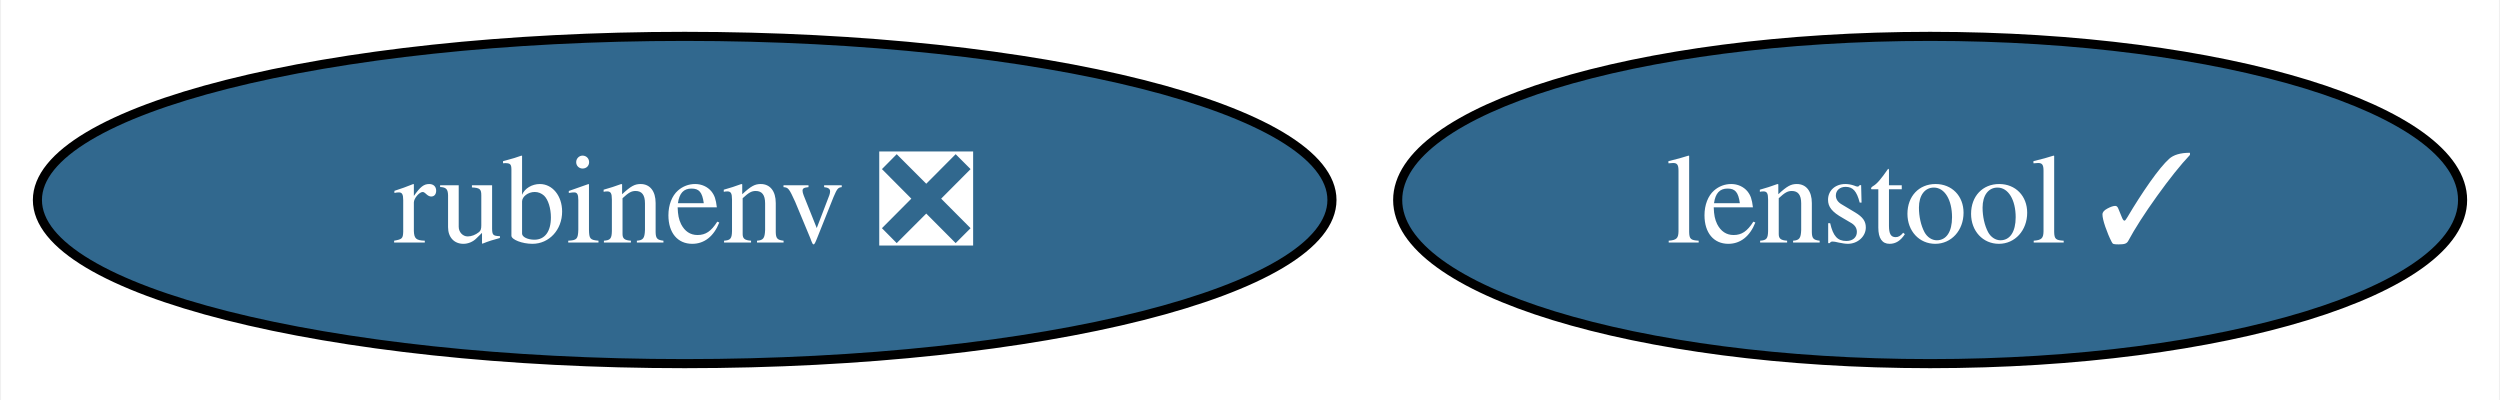
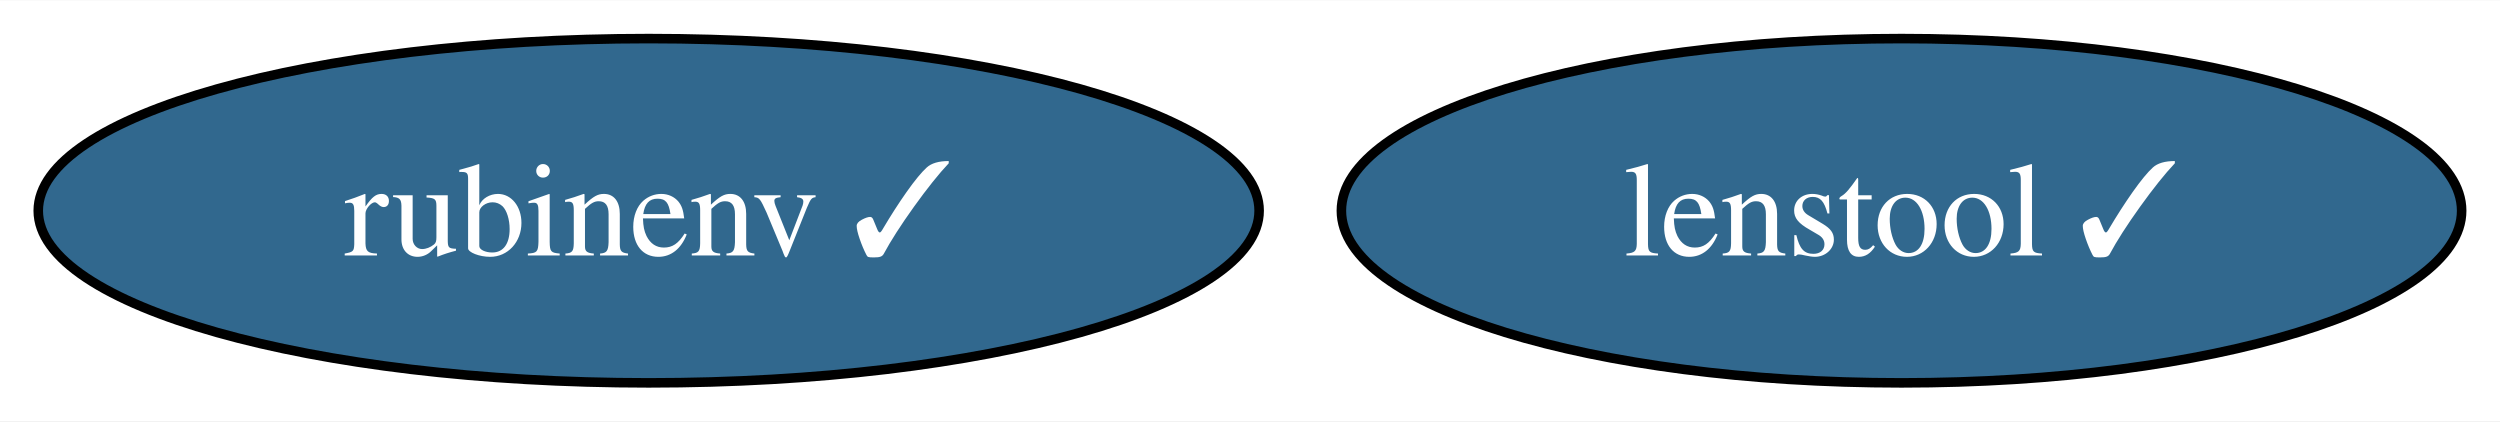
- <svg xmlns="http://www.w3.org/2000/svg" xmlns:xlink="http://www.w3.org/1999/xlink" width="275pt" height="44pt" viewBox="0.00 0.00 274.77 44.00">
+ <svg xmlns="http://www.w3.org/2000/svg" xmlns:xlink="http://www.w3.org/1999/xlink" width="261pt" height="44pt" viewBox="0.00 0.00 261.41 44.00">
  <g id="graph0" class="graph" transform="scale(1 1) rotate(0) translate(4 40)">
-     <polygon fill="white" stroke="none" points="-4,4 -4,-40 270.77,-40 270.77,4 -4,4" />
+     <polygon fill="white" stroke="none" points="-4,4 -4,-40 257.41,-40 257.41,4 -4,4" />
    <g id="node1" class="node">
      <g id="a_node1">
-         <a xlink:href="https://github.com/conda-forge/rubinenv-feedstock/pull/184" xlink:title="rubinenv ❎">
-           <ellipse fill="#31688e" stroke="black" cx="71.2" cy="-18" rx="71.2" ry="18" />
-           <text text-anchor="middle" x="71.2" y="-13.32" font-family="Times,serif" font-size="14.00" fill="white">rubinenv ❎</text>
+         <a xlink:href="https://github.com/conda-forge/rubinenv-feedstock/pull/184" xlink:title="rubinenv ✓">
+           <ellipse fill="#31688e" stroke="black" cx="63.83" cy="-18" rx="63.83" ry="18" />
+           <text text-anchor="middle" x="63.83" y="-13.32" font-family="Times,serif" font-size="14.00" fill="white">rubinenv ✓</text>
        </a>
      </g>
    </g>
    <g id="node2" class="node">
      <g id="a_node2">
        <a xlink:href="https://github.com/conda-forge/lenstool-feedstock/pull/3" xlink:title="lenstool ✓">
-           <ellipse fill="#31688e" stroke="black" cx="208.2" cy="-18" rx="58.57" ry="18" />
-           <text text-anchor="middle" x="208.2" y="-13.32" font-family="Times,serif" font-size="14.00" fill="white">lenstool ✓</text>
+           <ellipse fill="#31688e" stroke="black" cx="194.83" cy="-18" rx="58.57" ry="18" />
+           <text text-anchor="middle" x="194.83" y="-13.32" font-family="Times,serif" font-size="14.00" fill="white">lenstool ✓</text>
        </a>
      </g>
    </g>
  </g>
</svg>
